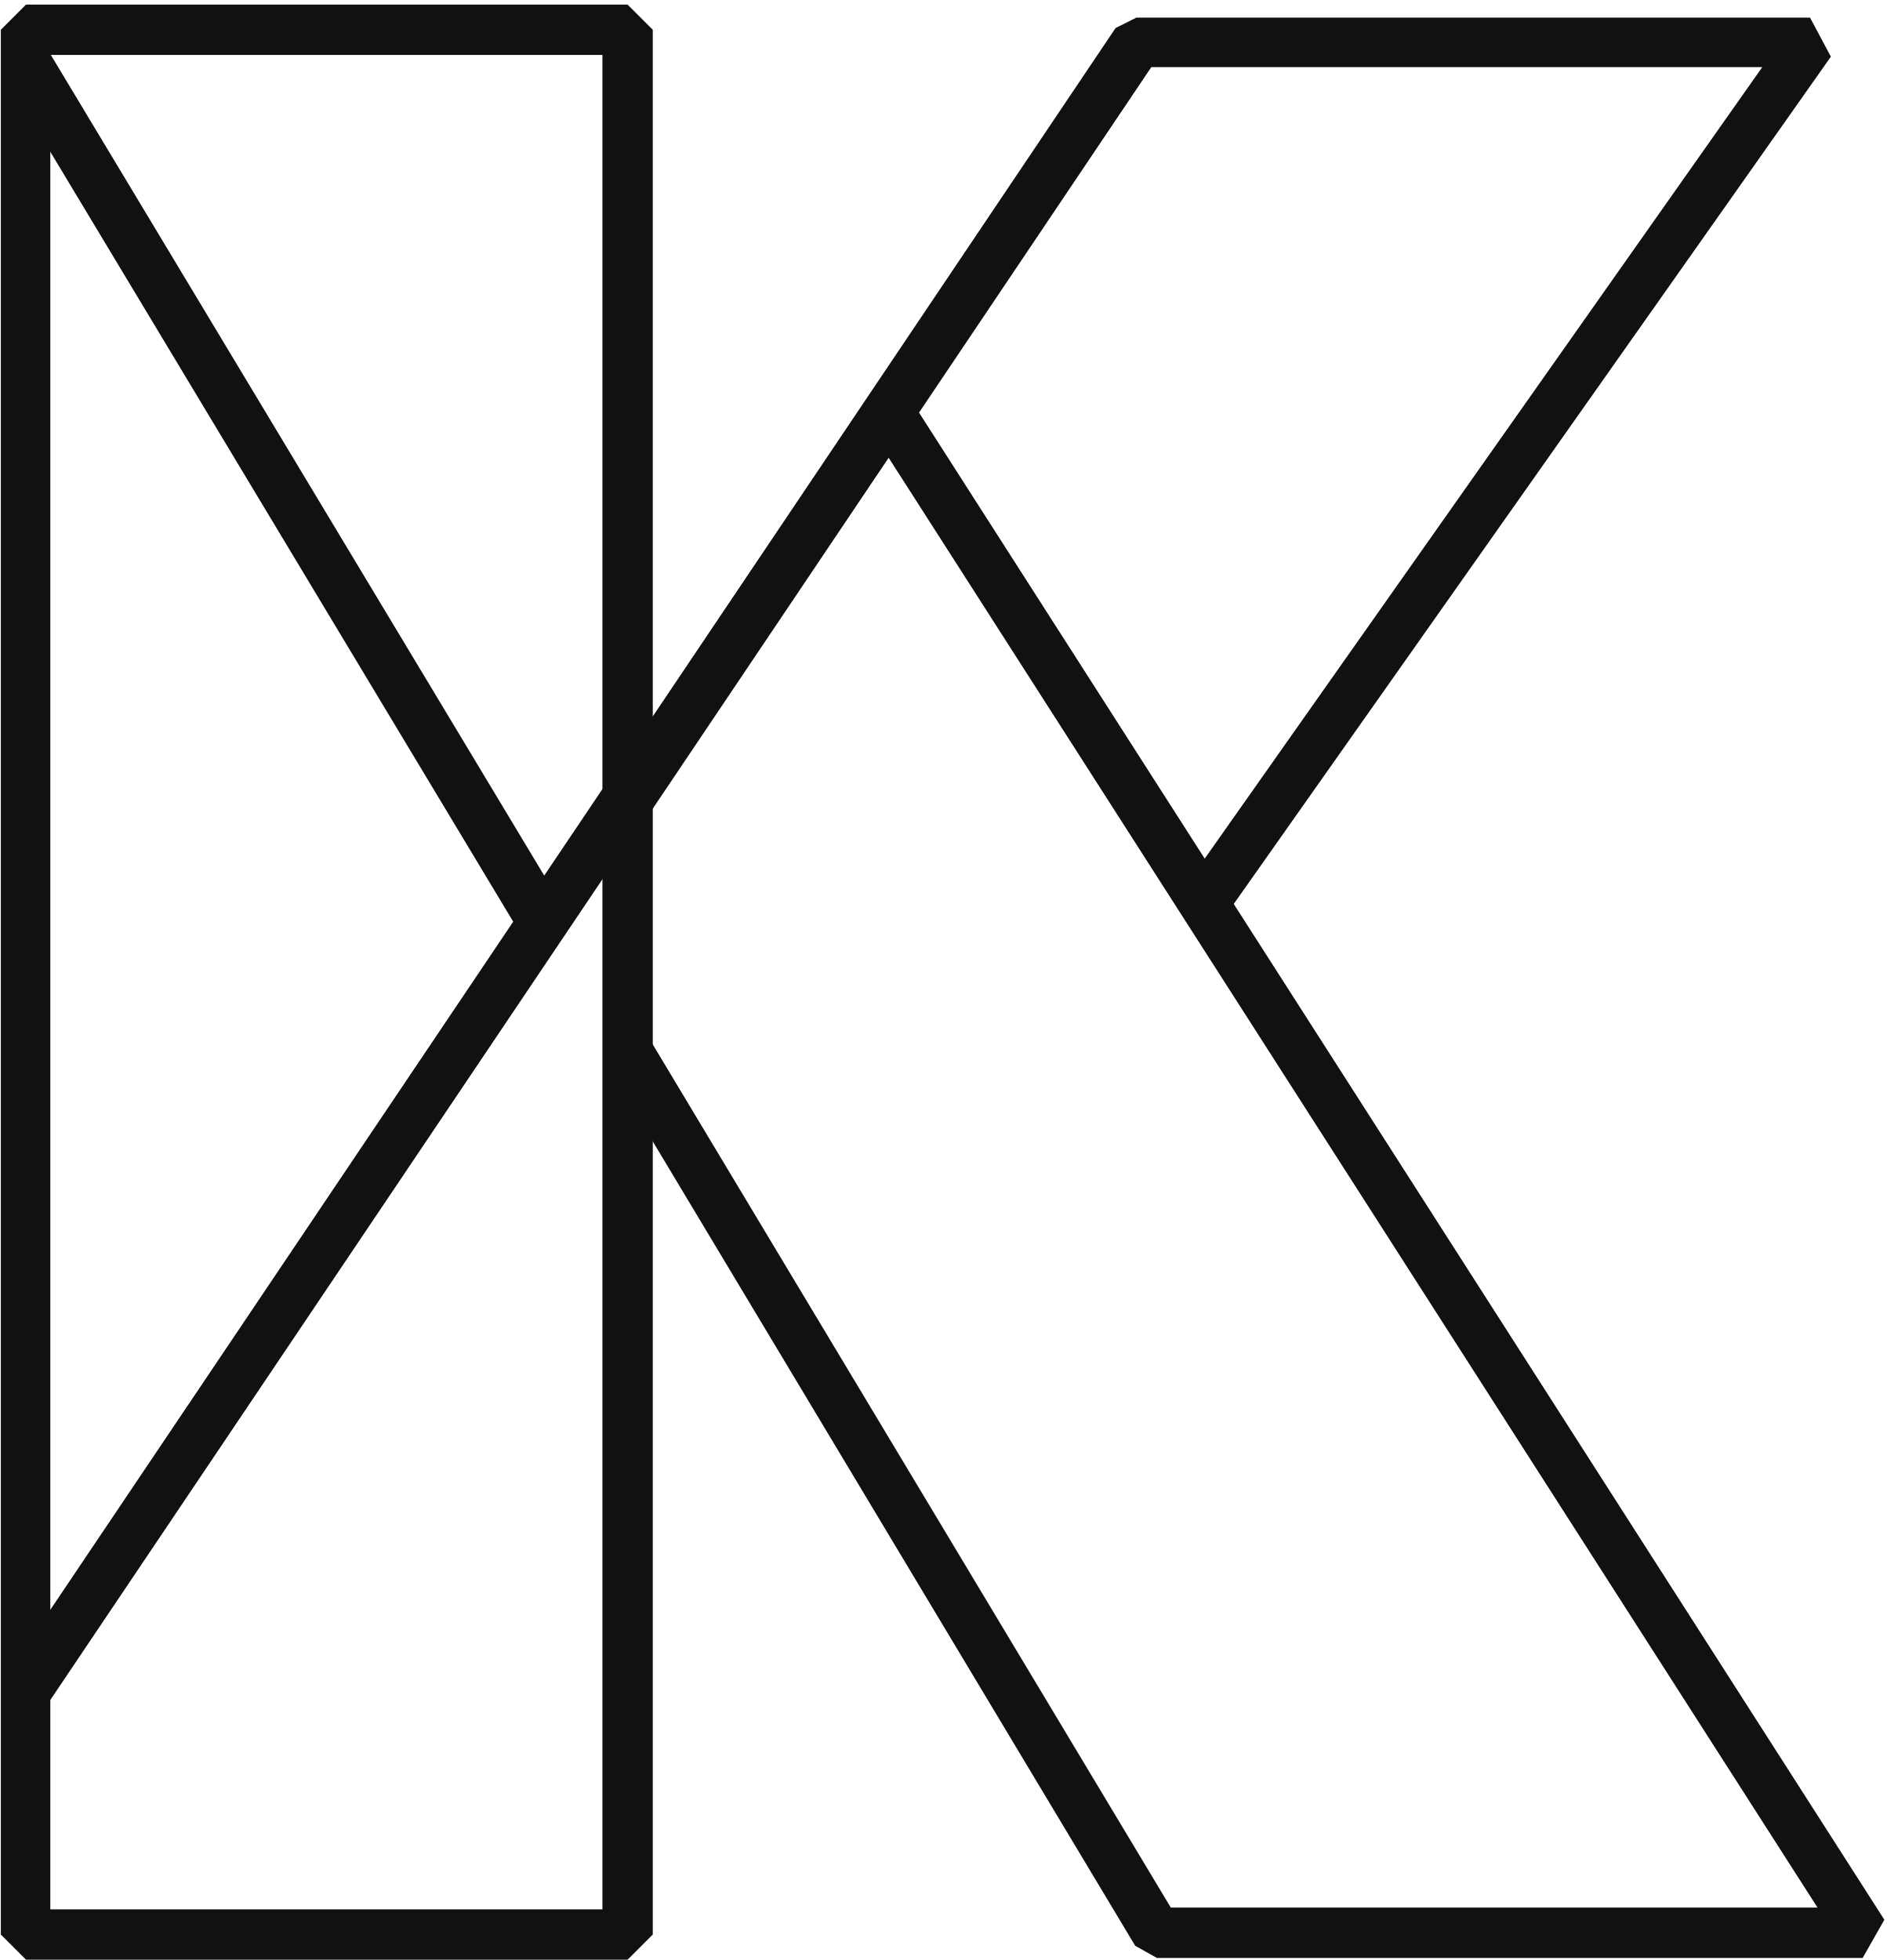
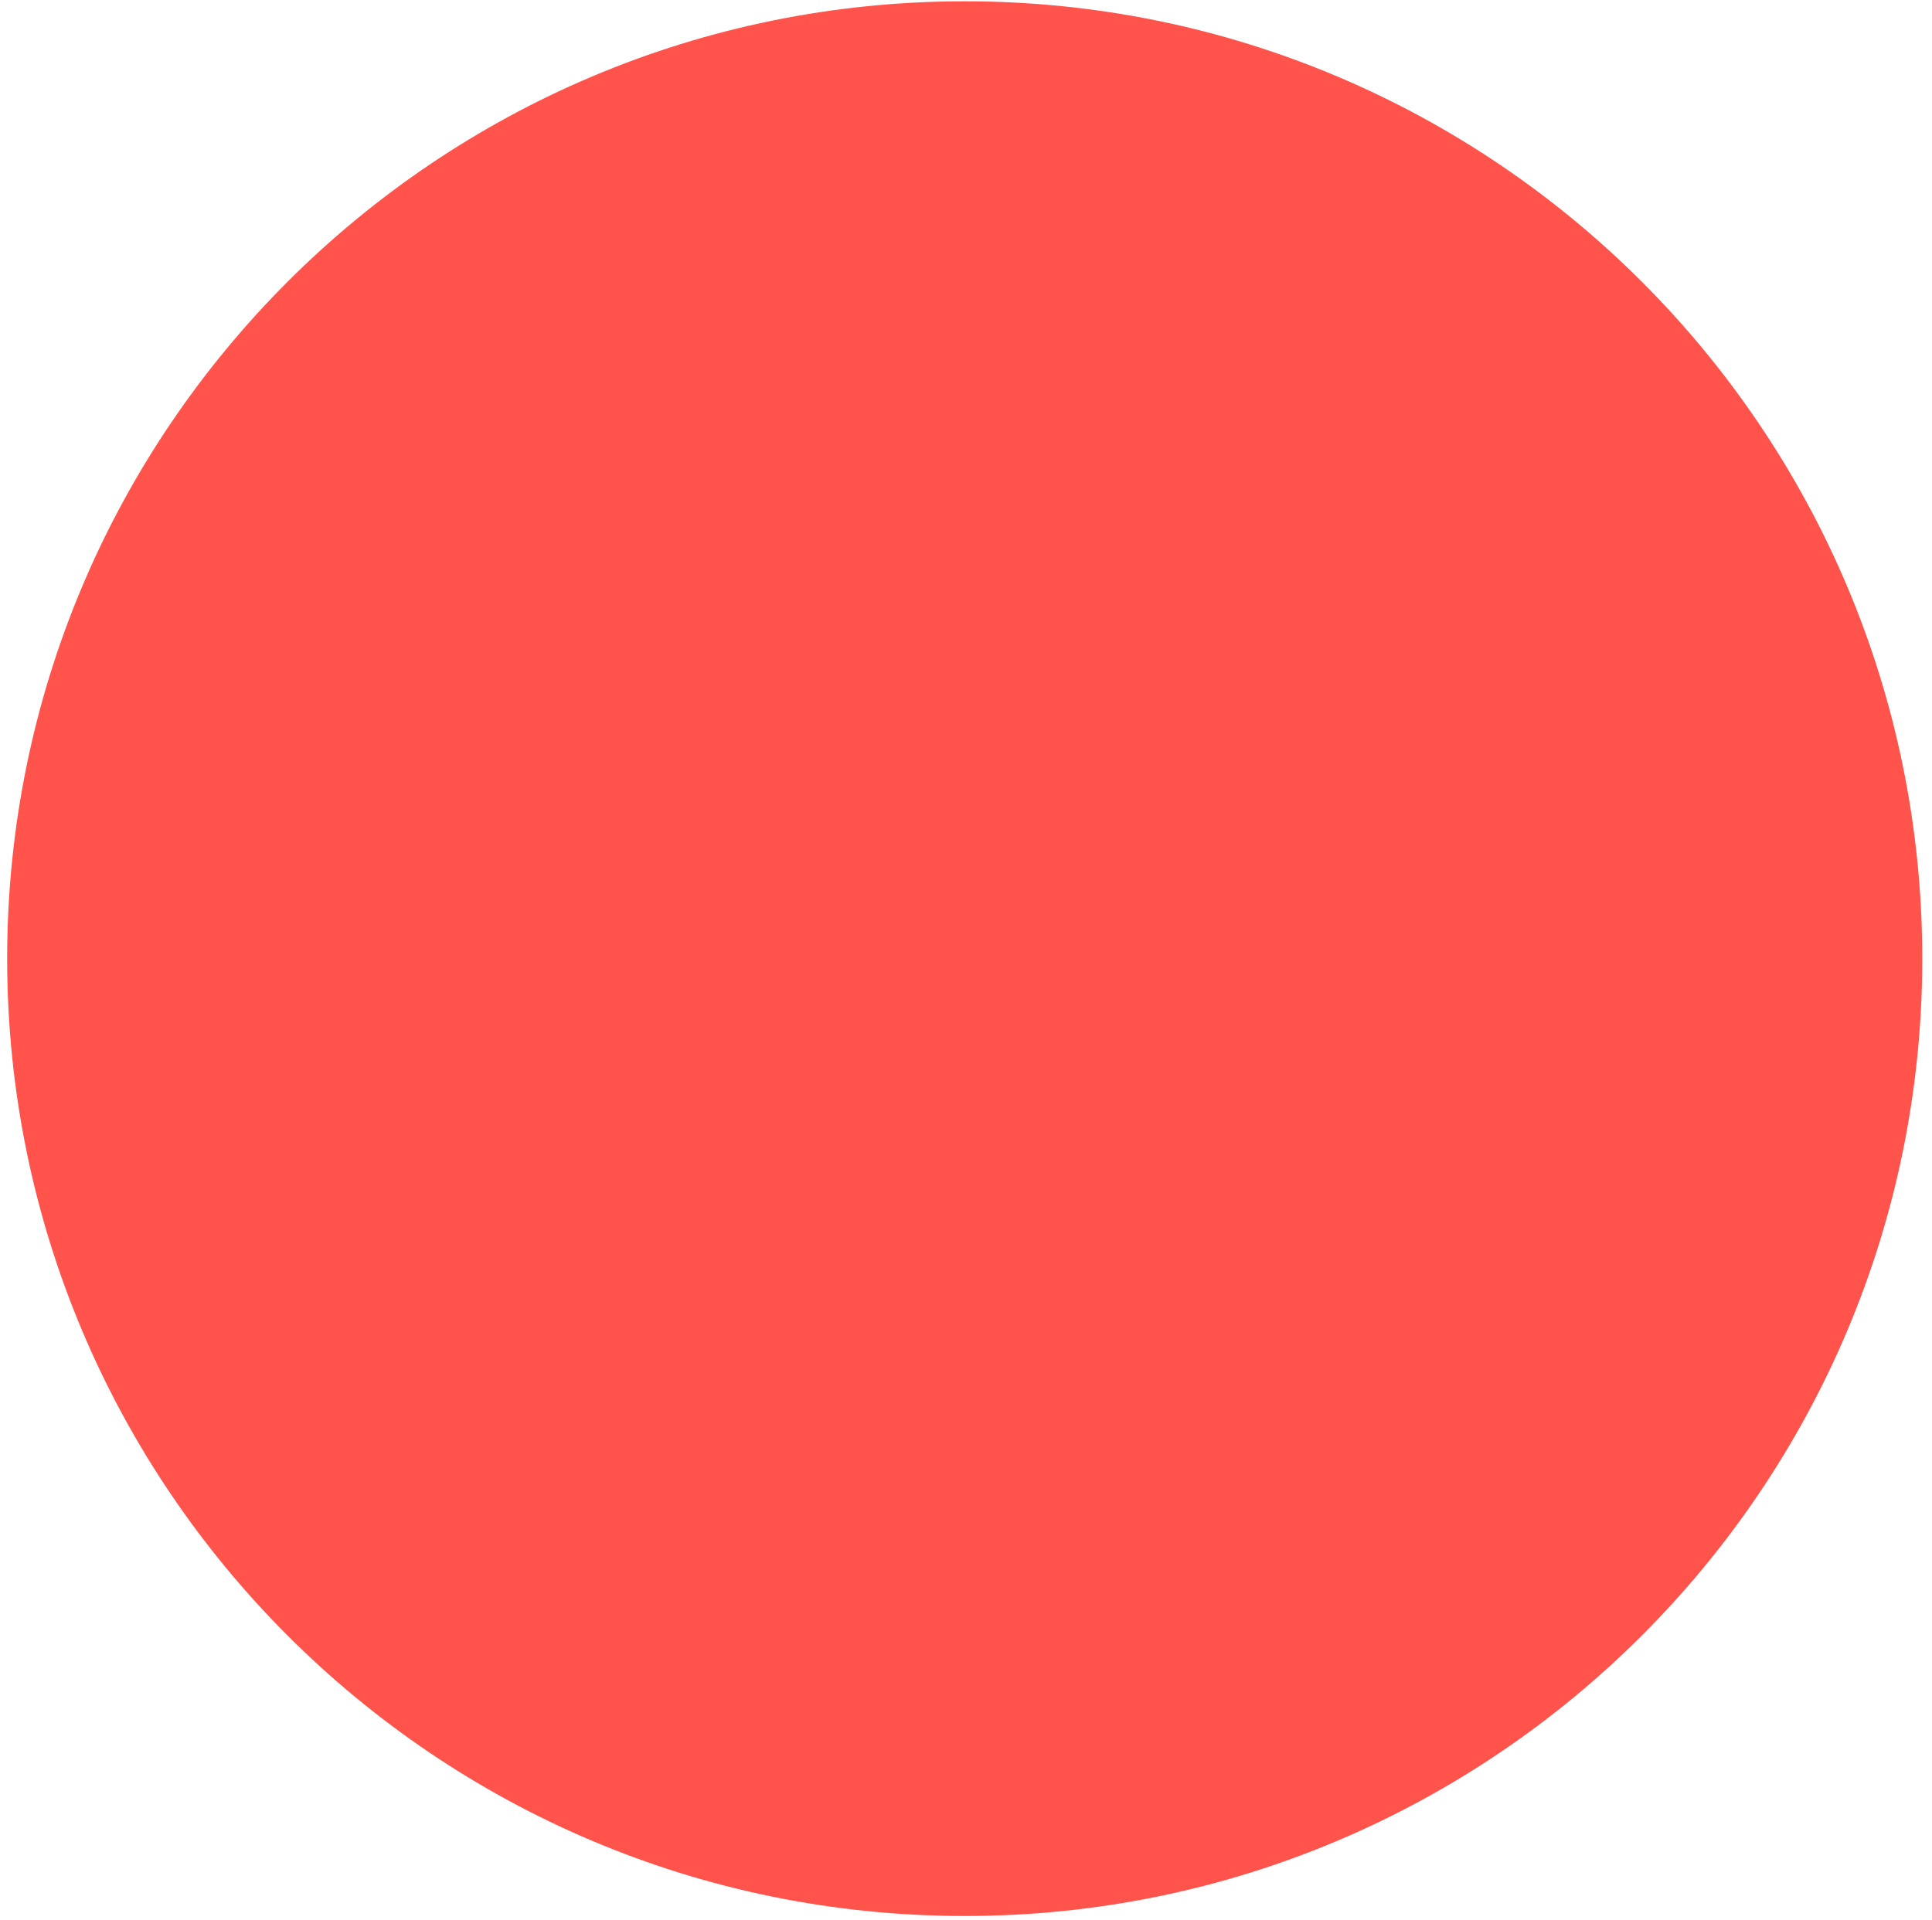
- <svg xmlns="http://www.w3.org/2000/svg" width="385" height="400" viewBox="0 0 385 400" fill="none">
-   <path d="M249.293 188.035L240.966 182.188L359.67 13.693H234.588L131.651 166.596L123.324 160.927L227.678 5.72L231.93 3.594H369.415L373.667 11.567L249.293 188.035Z" fill="#111111" />
-   <path d="M380.153 399.58H236.113L231.684 397.1L123.609 216.911L132.291 211.596L238.948 389.304H370.94L181.367 93.419L132.291 166.416L123.787 160.746L228.14 5.539L236.645 11.209L187.568 84.206L384.582 391.784L380.153 399.58Z" fill="#111111" />
-   <path d="M9.64 9.99L0.834 15.285L106.92 191.724L115.727 186.428L9.64 9.99Z" fill="#111111" />
-   <path d="M128.087 399.94H5.308L0.17 394.801V6.076L5.308 0.938H128.087L133.225 6.076V394.801L128.087 399.94ZM10.269 389.663H122.949V11.214H10.269V389.663Z" fill="#111111" />
-   <path d="M123.31 160.496L0.975 342.34L9.501 348.076L131.836 166.233L123.31 160.496Z" fill="#111111" />
+ <svg xmlns="http://www.w3.org/2000/svg" width="165" height="164" viewBox="0 0 165 164" fill="none">
+   <circle cx="82.39" cy="81.889" r="81.778" fill="#FF534B" />
</svg>
